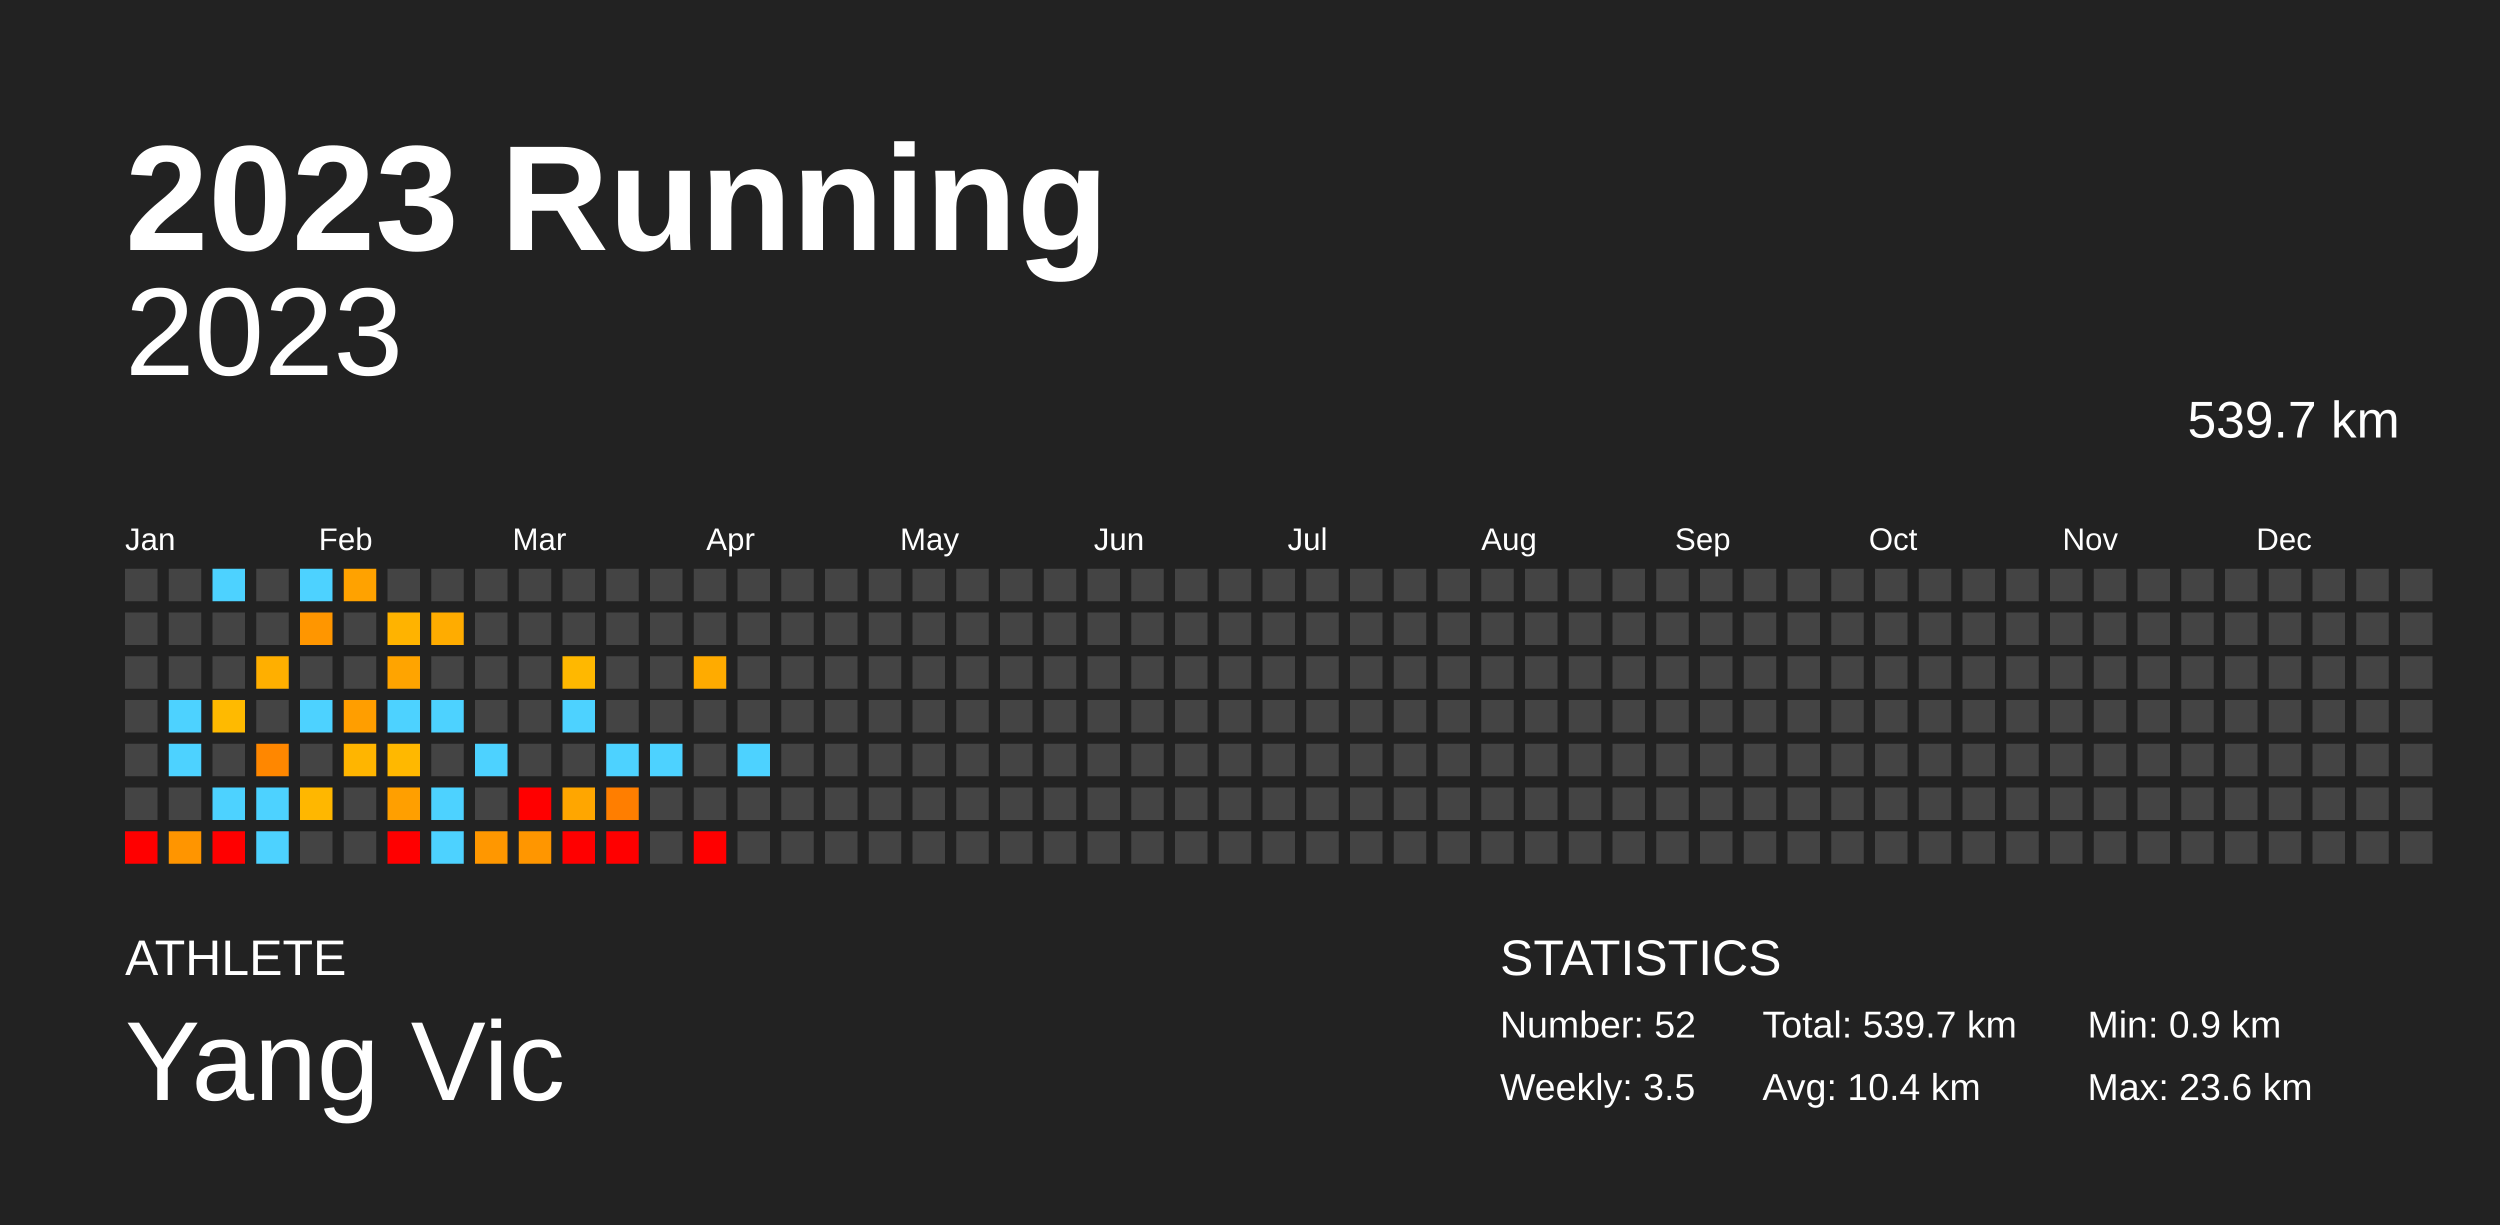
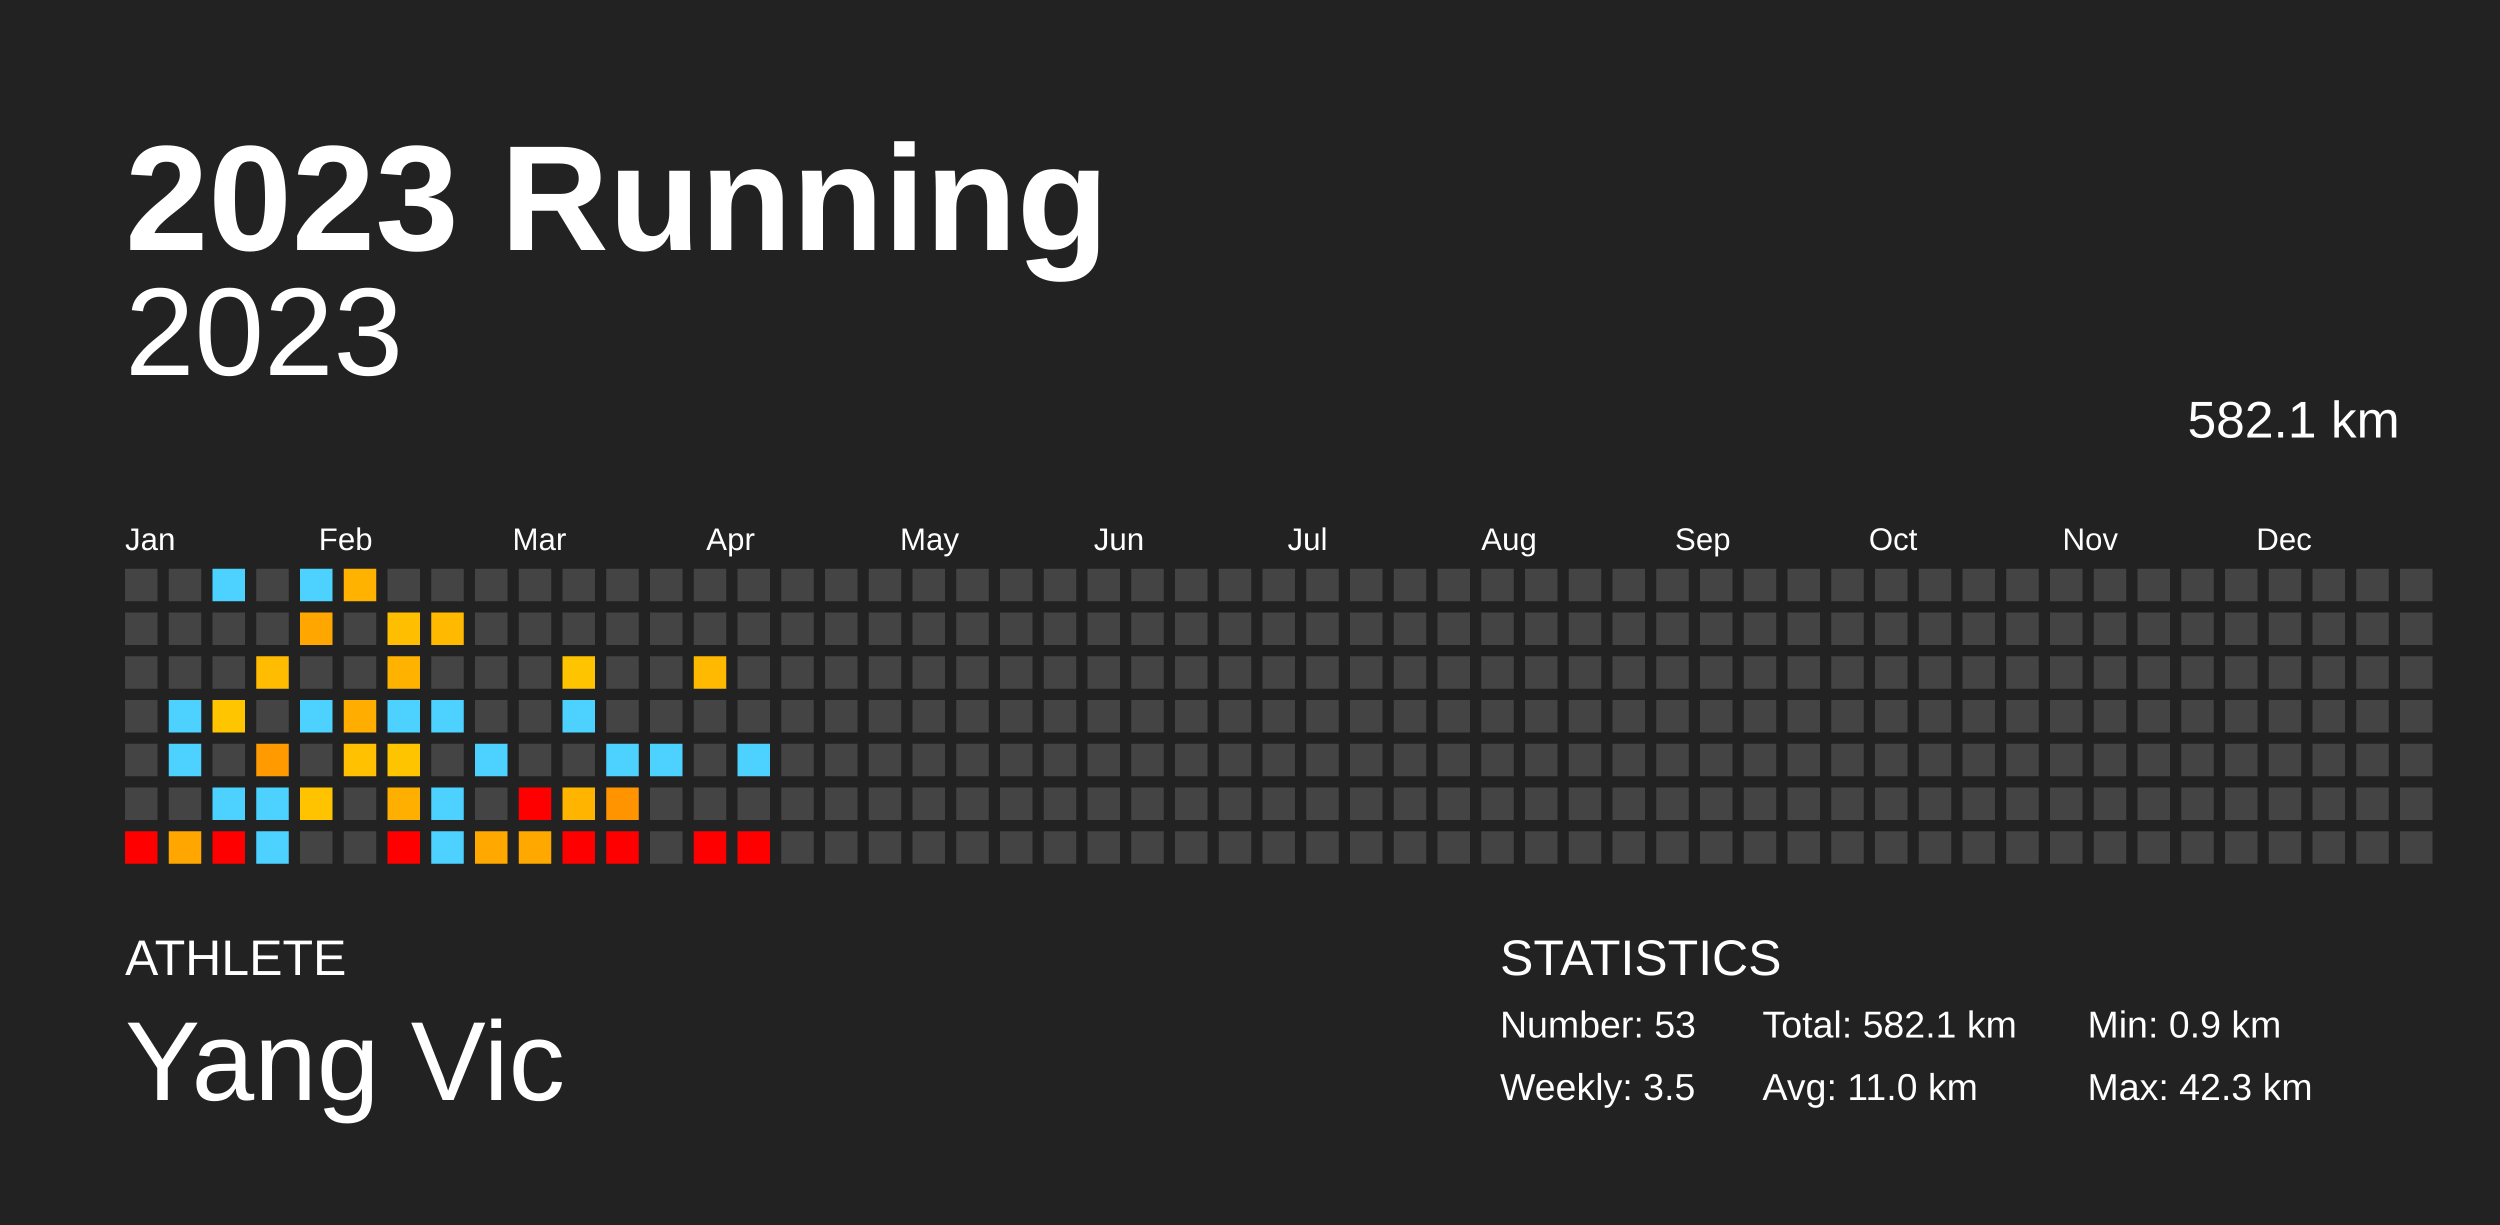
<svg xmlns="http://www.w3.org/2000/svg" baseProfile="full" height="98mm" version="1.1" viewBox="0,0,200,98" width="200mm">
  <defs />
  <rect fill="#222222" height="98" width="200" x="0" y="0" />
  <text fill="#FFFFFF" style="font-size:12px; font-family:Arial; font-weight:bold;" x="10" y="20">2023 Running</text>
  <text fill="#FFFFFF" style="font-size:4px; font-family:Arial" x="10" y="78">ATHLETE</text>
  <text fill="#FFFFFF" style="font-size:9px; font-family:Arial" x="10" y="88">Yang Vic</text>
  <text fill="#FFFFFF" style="font-size:4px; font-family:Arial" x="120" y="78">STATISTICS</text>
-   <text fill="#FFFFFF" style="font-size:3px; font-family:Arial" x="120" y="83">Number: 52</text>
+   <text fill="#FFFFFF" style="font-size:3px; font-family:Arial" x="120" y="83">Number: 53</text>
  <text fill="#FFFFFF" style="font-size:3px; font-family:Arial" x="120" y="88">Weekly: 3.5</text>
-   <text fill="#FFFFFF" style="font-size:3px; font-family:Arial" x="141" y="83">Total: 539.7 km</text>
-   <text fill="#FFFFFF" style="font-size:3px; font-family:Arial" x="141" y="88">Avg: 10.4 km</text>
+   <text fill="#FFFFFF" style="font-size:3px; font-family:Arial" x="141" y="83">Total: 582.1 km</text>
+   <text fill="#FFFFFF" style="font-size:3px; font-family:Arial" x="141" y="88">Avg: 11.0 km</text>
  <text fill="#FFFFFF" style="font-size:3px; font-family:Arial" x="167" y="83">Min: 0.9 km</text>
-   <text fill="#FFFFFF" style="font-size:3px; font-family:Arial" x="167" y="88">Max: 23.6 km</text>
+   <text fill="#FFFFFF" style="font-size:3px; font-family:Arial" x="167" y="88">Max: 42.3 km</text>
  <text alignment-baseline="hanging" fill="#FFFFFF" style="font-size:10.0px; font-family:Arial;" x="10" y="30">2023</text>
-   <text alignment-baseline="hanging" fill="#FFFFFF" style="font-size:4.125px; font-family:Arial;" x="175" y="35">539.7 km</text>
+   <text alignment-baseline="hanging" fill="#FFFFFF" style="font-size:4.125px; font-family:Arial;" x="175" y="35">582.1 km</text>
  <text fill="#FFFFFF" style="font-size:2.5px; font-family:Arial" x="10.0" y="44">Jan</text>
  <text fill="#FFFFFF" style="font-size:2.5px; font-family:Arial" x="25.5" y="44">Feb</text>
  <text fill="#FFFFFF" style="font-size:2.5px; font-family:Arial" x="41.0" y="44">Mar</text>
  <text fill="#FFFFFF" style="font-size:2.5px; font-family:Arial" x="56.5" y="44">Apr</text>
  <text fill="#FFFFFF" style="font-size:2.5px; font-family:Arial" x="72.0" y="44">May</text>
  <text fill="#FFFFFF" style="font-size:2.5px; font-family:Arial" x="87.5" y="44">Jun</text>
  <text fill="#FFFFFF" style="font-size:2.5px; font-family:Arial" x="103.0" y="44">Jul</text>
  <text fill="#FFFFFF" style="font-size:2.5px; font-family:Arial" x="118.5" y="44">Aug</text>
  <text fill="#FFFFFF" style="font-size:2.5px; font-family:Arial" x="134.0" y="44">Sep</text>
  <text fill="#FFFFFF" style="font-size:2.5px; font-family:Arial" x="149.5" y="44">Oct</text>
  <text fill="#FFFFFF" style="font-size:2.5px; font-family:Arial" x="165.0" y="44">Nov</text>
  <text fill="#FFFFFF" style="font-size:2.5px; font-family:Arial" x="180.5" y="44">Dec</text>
  <rect fill="#444444" height="2.6" width="2.6" x="10.0" y="45.5" />
  <rect fill="#444444" height="2.6" width="2.6" x="10.0" y="49.0" />
  <rect fill="#444444" height="2.6" width="2.6" x="10.0" y="52.5" />
  <rect fill="#444444" height="2.6" width="2.6" x="10.0" y="56.0" />
  <rect fill="#444444" height="2.6" width="2.6" x="10.0" y="59.5" />
  <rect fill="#444444" height="2.6" width="2.6" x="10.0" y="63.0" />
  <rect fill="red" height="2.6" width="2.6" x="10.0" y="66.5" />
  <rect fill="#444444" height="2.6" width="2.6" x="13.5" y="45.5" />
  <rect fill="#444444" height="2.6" width="2.6" x="13.5" y="49.0" />
  <rect fill="#444444" height="2.6" width="2.6" x="13.5" y="52.5" />
  <rect fill="#4dd2ff" height="2.6" width="2.6" x="13.5" y="56.0" />
  <rect fill="#4dd2ff" height="2.6" width="2.6" x="13.5" y="59.5" />
  <rect fill="#444444" height="2.6" width="2.6" x="13.5" y="63.0" />
-   <rect fill="#ff9500" height="2.6" width="2.6" x="13.5" y="66.5" />
+   <rect fill="#ffa700" height="2.6" width="2.6" x="13.5" y="66.5" />
  <rect fill="#4dd2ff" height="2.6" width="2.6" x="17.0" y="45.5" />
  <rect fill="#444444" height="2.6" width="2.6" x="17.0" y="49.0" />
  <rect fill="#444444" height="2.6" width="2.6" x="17.0" y="52.5" />
-   <rect fill="#ffba00" height="2.6" width="2.6" x="17.0" y="56.0" />
+   <rect fill="#ffc600" height="2.6" width="2.6" x="17.0" y="56.0" />
  <rect fill="#444444" height="2.6" width="2.6" x="17.0" y="59.5" />
  <rect fill="#4dd2ff" height="2.6" width="2.6" x="17.0" y="63.0" />
  <rect fill="red" height="2.6" width="2.6" x="17.0" y="66.5" />
  <rect fill="#444444" height="2.6" width="2.6" x="20.5" y="45.5" />
  <rect fill="#444444" height="2.6" width="2.6" x="20.5" y="49.0" />
-   <rect fill="#ffaf00" height="2.6" width="2.6" x="20.5" y="52.5" />
+   <rect fill="#ffbc00" height="2.6" width="2.6" x="20.5" y="52.5" />
  <rect fill="#444444" height="2.6" width="2.6" x="20.5" y="56.0" />
-   <rect fill="#ff8700" height="2.6" width="2.6" x="20.5" y="59.5" />
+   <rect fill="#ff9b00" height="2.6" width="2.6" x="20.5" y="59.5" />
  <rect fill="#4dd2ff" height="2.6" width="2.6" x="20.5" y="63.0" />
  <rect fill="#4dd2ff" height="2.6" width="2.6" x="20.5" y="66.5" />
  <rect fill="#4dd2ff" height="2.6" width="2.6" x="24.0" y="45.5" />
-   <rect fill="#ff9600" height="2.6" width="2.6" x="24.0" y="49.0" />
+   <rect fill="#ffa700" height="2.6" width="2.6" x="24.0" y="49.0" />
  <rect fill="#444444" height="2.6" width="2.6" x="24.0" y="52.5" />
  <rect fill="#4dd2ff" height="2.6" width="2.6" x="24.0" y="56.0" />
  <rect fill="#444444" height="2.6" width="2.6" x="24.0" y="59.5" />
-   <rect fill="#ffb700" height="2.6" width="2.6" x="24.0" y="63.0" />
+   <rect fill="#ffc300" height="2.6" width="2.6" x="24.0" y="63.0" />
  <rect fill="#444444" height="2.6" width="2.6" x="24.0" y="66.5" />
-   <rect fill="#ffa200" height="2.6" width="2.6" x="27.5" y="45.5" />
+   <rect fill="#ffb200" height="2.6" width="2.6" x="27.5" y="45.5" />
  <rect fill="#444444" height="2.6" width="2.6" x="27.5" y="49.0" />
  <rect fill="#444444" height="2.6" width="2.6" x="27.5" y="52.5" />
-   <rect fill="#ff9e00" height="2.6" width="2.6" x="27.5" y="56.0" />
-   <rect fill="#ffb500" height="2.6" width="2.6" x="27.5" y="59.5" />
+   <rect fill="#ffae00" height="2.6" width="2.6" x="27.5" y="56.0" />
+   <rect fill="#ffc100" height="2.6" width="2.6" x="27.5" y="59.5" />
  <rect fill="#444444" height="2.6" width="2.6" x="27.5" y="63.0" />
  <rect fill="#444444" height="2.6" width="2.6" x="27.5" y="66.5" />
  <rect fill="#444444" height="2.6" width="2.6" x="31.0" y="45.5" />
-   <rect fill="#ffb300" height="2.6" width="2.6" x="31.0" y="49.0" />
-   <rect fill="#ffa400" height="2.6" width="2.6" x="31.0" y="52.5" />
+   <rect fill="#ffbf00" height="2.6" width="2.6" x="31.0" y="49.0" />
+   <rect fill="#ffb300" height="2.6" width="2.6" x="31.0" y="52.5" />
  <rect fill="#4dd2ff" height="2.6" width="2.6" x="31.0" y="56.0" />
-   <rect fill="#ffb800" height="2.6" width="2.6" x="31.0" y="59.5" />
-   <rect fill="#ff9f00" height="2.6" width="2.6" x="31.0" y="63.0" />
+   <rect fill="#ffc400" height="2.6" width="2.6" x="31.0" y="59.5" />
+   <rect fill="#ffaf00" height="2.6" width="2.6" x="31.0" y="63.0" />
  <rect fill="red" height="2.6" width="2.6" x="31.0" y="66.5" />
  <rect fill="#444444" height="2.6" width="2.6" x="34.5" y="45.5" />
-   <rect fill="#ffac00" height="2.6" width="2.6" x="34.5" y="49.0" />
+   <rect fill="#ffba00" height="2.6" width="2.6" x="34.5" y="49.0" />
  <rect fill="#444444" height="2.6" width="2.6" x="34.5" y="52.5" />
  <rect fill="#4dd2ff" height="2.6" width="2.6" x="34.5" y="56.0" />
  <rect fill="#444444" height="2.6" width="2.6" x="34.5" y="59.5" />
  <rect fill="#4dd2ff" height="2.6" width="2.6" x="34.5" y="63.0" />
  <rect fill="#4dd2ff" height="2.6" width="2.6" x="34.5" y="66.5" />
  <rect fill="#444444" height="2.6" width="2.6" x="38.0" y="45.5" />
  <rect fill="#444444" height="2.6" width="2.6" x="38.0" y="49.0" />
  <rect fill="#444444" height="2.6" width="2.6" x="38.0" y="52.5" />
  <rect fill="#444444" height="2.6" width="2.6" x="38.0" y="56.0" />
  <rect fill="#4dd2ff" height="2.6" width="2.6" x="38.0" y="59.5" />
  <rect fill="#444444" height="2.6" width="2.6" x="38.0" y="63.0" />
-   <rect fill="#ff9700" height="2.6" width="2.6" x="38.0" y="66.5" />
+   <rect fill="#ffa800" height="2.6" width="2.6" x="38.0" y="66.5" />
  <rect fill="#444444" height="2.6" width="2.6" x="41.5" y="45.5" />
  <rect fill="#444444" height="2.6" width="2.6" x="41.5" y="49.0" />
  <rect fill="#444444" height="2.6" width="2.6" x="41.5" y="52.5" />
  <rect fill="#444444" height="2.6" width="2.6" x="41.5" y="56.0" />
  <rect fill="#444444" height="2.6" width="2.6" x="41.5" y="59.5" />
  <rect fill="red" height="2.6" width="2.6" x="41.5" y="63.0" />
-   <rect fill="#ff9600" height="2.6" width="2.6" x="41.5" y="66.5" />
+   <rect fill="#ffa800" height="2.6" width="2.6" x="41.5" y="66.5" />
  <rect fill="#444444" height="2.6" width="2.6" x="45.0" y="45.5" />
  <rect fill="#444444" height="2.6" width="2.6" x="45.0" y="49.0" />
-   <rect fill="#ffb800" height="2.6" width="2.6" x="45.0" y="52.5" />
+   <rect fill="#ffc400" height="2.6" width="2.6" x="45.0" y="52.5" />
  <rect fill="#4dd2ff" height="2.6" width="2.6" x="45.0" y="56.0" />
  <rect fill="#444444" height="2.6" width="2.6" x="45.0" y="59.5" />
-   <rect fill="#ffa600" height="2.6" width="2.6" x="45.0" y="63.0" />
+   <rect fill="#ffb500" height="2.6" width="2.6" x="45.0" y="63.0" />
  <rect fill="red" height="2.6" width="2.6" x="45.0" y="66.5" />
  <rect fill="#444444" height="2.6" width="2.6" x="48.5" y="45.5" />
  <rect fill="#444444" height="2.6" width="2.6" x="48.5" y="49.0" />
  <rect fill="#444444" height="2.6" width="2.6" x="48.5" y="52.5" />
  <rect fill="#444444" height="2.6" width="2.6" x="48.5" y="56.0" />
  <rect fill="#4dd2ff" height="2.6" width="2.6" x="48.5" y="59.5" />
-   <rect fill="#ff7e00" height="2.6" width="2.6" x="48.5" y="63.0" />
+   <rect fill="#ff9300" height="2.6" width="2.6" x="48.5" y="63.0" />
  <rect fill="red" height="2.6" width="2.6" x="48.5" y="66.5" />
  <rect fill="#444444" height="2.6" width="2.6" x="52.0" y="45.5" />
  <rect fill="#444444" height="2.6" width="2.6" x="52.0" y="49.0" />
  <rect fill="#444444" height="2.6" width="2.6" x="52.0" y="52.5" />
  <rect fill="#444444" height="2.6" width="2.6" x="52.0" y="56.0" />
  <rect fill="#4dd2ff" height="2.6" width="2.6" x="52.0" y="59.5" />
  <rect fill="#444444" height="2.6" width="2.6" x="52.0" y="63.0" />
  <rect fill="#444444" height="2.6" width="2.6" x="52.0" y="66.5" />
  <rect fill="#444444" height="2.6" width="2.6" x="55.5" y="45.5" />
  <rect fill="#444444" height="2.6" width="2.6" x="55.5" y="49.0" />
-   <rect fill="#ffab00" height="2.6" width="2.6" x="55.5" y="52.5" />
+   <rect fill="#ffb900" height="2.6" width="2.6" x="55.5" y="52.5" />
  <rect fill="#444444" height="2.6" width="2.6" x="55.5" y="56.0" />
  <rect fill="#444444" height="2.6" width="2.6" x="55.5" y="59.5" />
  <rect fill="#444444" height="2.6" width="2.6" x="55.5" y="63.0" />
  <rect fill="red" height="2.6" width="2.6" x="55.5" y="66.5" />
  <rect fill="#444444" height="2.6" width="2.6" x="59.0" y="45.5" />
  <rect fill="#444444" height="2.6" width="2.6" x="59.0" y="49.0" />
  <rect fill="#444444" height="2.6" width="2.6" x="59.0" y="52.5" />
  <rect fill="#444444" height="2.6" width="2.6" x="59.0" y="56.0" />
  <rect fill="#4dd2ff" height="2.6" width="2.6" x="59.0" y="59.5" />
  <rect fill="#444444" height="2.6" width="2.6" x="59.0" y="63.0" />
-   <rect fill="#444444" height="2.6" width="2.6" x="59.0" y="66.5" />
+   <rect fill="red" height="2.6" width="2.6" x="59.0" y="66.5" />
  <rect fill="#444444" height="2.6" width="2.6" x="62.5" y="45.5" />
  <rect fill="#444444" height="2.6" width="2.6" x="62.5" y="49.0" />
  <rect fill="#444444" height="2.6" width="2.6" x="62.5" y="52.5" />
  <rect fill="#444444" height="2.6" width="2.6" x="62.5" y="56.0" />
  <rect fill="#444444" height="2.6" width="2.6" x="62.5" y="59.5" />
  <rect fill="#444444" height="2.6" width="2.6" x="62.5" y="63.0" />
  <rect fill="#444444" height="2.6" width="2.6" x="62.5" y="66.5" />
  <rect fill="#444444" height="2.6" width="2.6" x="66.0" y="45.5" />
  <rect fill="#444444" height="2.6" width="2.6" x="66.0" y="49.0" />
  <rect fill="#444444" height="2.6" width="2.6" x="66.0" y="52.5" />
  <rect fill="#444444" height="2.6" width="2.6" x="66.0" y="56.0" />
  <rect fill="#444444" height="2.6" width="2.6" x="66.0" y="59.5" />
  <rect fill="#444444" height="2.6" width="2.6" x="66.0" y="63.0" />
  <rect fill="#444444" height="2.6" width="2.6" x="66.0" y="66.5" />
  <rect fill="#444444" height="2.6" width="2.6" x="69.5" y="45.5" />
  <rect fill="#444444" height="2.6" width="2.6" x="69.5" y="49.0" />
  <rect fill="#444444" height="2.6" width="2.6" x="69.5" y="52.5" />
  <rect fill="#444444" height="2.6" width="2.6" x="69.5" y="56.0" />
  <rect fill="#444444" height="2.6" width="2.6" x="69.5" y="59.5" />
  <rect fill="#444444" height="2.6" width="2.6" x="69.5" y="63.0" />
  <rect fill="#444444" height="2.6" width="2.6" x="69.5" y="66.5" />
  <rect fill="#444444" height="2.6" width="2.6" x="73.0" y="45.5" />
  <rect fill="#444444" height="2.6" width="2.6" x="73.0" y="49.0" />
  <rect fill="#444444" height="2.6" width="2.6" x="73.0" y="52.5" />
  <rect fill="#444444" height="2.6" width="2.6" x="73.0" y="56.0" />
  <rect fill="#444444" height="2.6" width="2.6" x="73.0" y="59.5" />
  <rect fill="#444444" height="2.6" width="2.6" x="73.0" y="63.0" />
  <rect fill="#444444" height="2.6" width="2.6" x="73.0" y="66.5" />
  <rect fill="#444444" height="2.6" width="2.6" x="76.5" y="45.5" />
  <rect fill="#444444" height="2.6" width="2.6" x="76.5" y="49.0" />
  <rect fill="#444444" height="2.6" width="2.6" x="76.5" y="52.5" />
  <rect fill="#444444" height="2.6" width="2.6" x="76.5" y="56.0" />
  <rect fill="#444444" height="2.6" width="2.6" x="76.5" y="59.5" />
  <rect fill="#444444" height="2.6" width="2.6" x="76.5" y="63.0" />
  <rect fill="#444444" height="2.6" width="2.6" x="76.5" y="66.5" />
  <rect fill="#444444" height="2.6" width="2.6" x="80.0" y="45.5" />
  <rect fill="#444444" height="2.6" width="2.6" x="80.0" y="49.0" />
  <rect fill="#444444" height="2.6" width="2.6" x="80.0" y="52.5" />
  <rect fill="#444444" height="2.6" width="2.6" x="80.0" y="56.0" />
  <rect fill="#444444" height="2.6" width="2.6" x="80.0" y="59.5" />
  <rect fill="#444444" height="2.6" width="2.6" x="80.0" y="63.0" />
  <rect fill="#444444" height="2.6" width="2.6" x="80.0" y="66.5" />
  <rect fill="#444444" height="2.6" width="2.6" x="83.5" y="45.5" />
  <rect fill="#444444" height="2.6" width="2.6" x="83.5" y="49.0" />
  <rect fill="#444444" height="2.6" width="2.6" x="83.5" y="52.5" />
  <rect fill="#444444" height="2.6" width="2.6" x="83.5" y="56.0" />
  <rect fill="#444444" height="2.6" width="2.6" x="83.5" y="59.5" />
  <rect fill="#444444" height="2.6" width="2.6" x="83.5" y="63.0" />
  <rect fill="#444444" height="2.6" width="2.6" x="83.5" y="66.5" />
  <rect fill="#444444" height="2.6" width="2.6" x="87.0" y="45.5" />
  <rect fill="#444444" height="2.6" width="2.6" x="87.0" y="49.0" />
  <rect fill="#444444" height="2.6" width="2.6" x="87.0" y="52.5" />
  <rect fill="#444444" height="2.6" width="2.6" x="87.0" y="56.0" />
  <rect fill="#444444" height="2.6" width="2.6" x="87.0" y="59.5" />
  <rect fill="#444444" height="2.6" width="2.6" x="87.0" y="63.0" />
  <rect fill="#444444" height="2.6" width="2.6" x="87.0" y="66.5" />
  <rect fill="#444444" height="2.6" width="2.6" x="90.5" y="45.5" />
  <rect fill="#444444" height="2.6" width="2.6" x="90.5" y="49.0" />
  <rect fill="#444444" height="2.6" width="2.6" x="90.5" y="52.5" />
  <rect fill="#444444" height="2.6" width="2.6" x="90.5" y="56.0" />
  <rect fill="#444444" height="2.6" width="2.6" x="90.5" y="59.5" />
  <rect fill="#444444" height="2.6" width="2.6" x="90.5" y="63.0" />
  <rect fill="#444444" height="2.6" width="2.6" x="90.5" y="66.5" />
  <rect fill="#444444" height="2.6" width="2.6" x="94.0" y="45.5" />
  <rect fill="#444444" height="2.6" width="2.6" x="94.0" y="49.0" />
  <rect fill="#444444" height="2.6" width="2.6" x="94.0" y="52.5" />
  <rect fill="#444444" height="2.6" width="2.6" x="94.0" y="56.0" />
  <rect fill="#444444" height="2.6" width="2.6" x="94.0" y="59.5" />
  <rect fill="#444444" height="2.6" width="2.6" x="94.0" y="63.0" />
  <rect fill="#444444" height="2.6" width="2.6" x="94.0" y="66.5" />
  <rect fill="#444444" height="2.6" width="2.6" x="97.5" y="45.5" />
  <rect fill="#444444" height="2.6" width="2.6" x="97.5" y="49.0" />
  <rect fill="#444444" height="2.6" width="2.6" x="97.5" y="52.5" />
  <rect fill="#444444" height="2.6" width="2.6" x="97.5" y="56.0" />
  <rect fill="#444444" height="2.6" width="2.6" x="97.5" y="59.5" />
  <rect fill="#444444" height="2.6" width="2.6" x="97.5" y="63.0" />
  <rect fill="#444444" height="2.6" width="2.6" x="97.5" y="66.5" />
  <rect fill="#444444" height="2.6" width="2.6" x="101.0" y="45.5" />
  <rect fill="#444444" height="2.6" width="2.6" x="101.0" y="49.0" />
  <rect fill="#444444" height="2.6" width="2.6" x="101.0" y="52.5" />
  <rect fill="#444444" height="2.6" width="2.6" x="101.0" y="56.0" />
  <rect fill="#444444" height="2.6" width="2.6" x="101.0" y="59.5" />
  <rect fill="#444444" height="2.6" width="2.6" x="101.0" y="63.0" />
  <rect fill="#444444" height="2.6" width="2.6" x="101.0" y="66.5" />
  <rect fill="#444444" height="2.6" width="2.6" x="104.5" y="45.5" />
  <rect fill="#444444" height="2.6" width="2.6" x="104.5" y="49.0" />
  <rect fill="#444444" height="2.6" width="2.6" x="104.5" y="52.5" />
  <rect fill="#444444" height="2.6" width="2.6" x="104.5" y="56.0" />
  <rect fill="#444444" height="2.6" width="2.6" x="104.5" y="59.5" />
  <rect fill="#444444" height="2.6" width="2.6" x="104.5" y="63.0" />
  <rect fill="#444444" height="2.6" width="2.6" x="104.5" y="66.5" />
  <rect fill="#444444" height="2.6" width="2.6" x="108.0" y="45.5" />
  <rect fill="#444444" height="2.6" width="2.6" x="108.0" y="49.0" />
  <rect fill="#444444" height="2.6" width="2.6" x="108.0" y="52.5" />
  <rect fill="#444444" height="2.6" width="2.6" x="108.0" y="56.0" />
  <rect fill="#444444" height="2.6" width="2.6" x="108.0" y="59.5" />
  <rect fill="#444444" height="2.6" width="2.6" x="108.0" y="63.0" />
  <rect fill="#444444" height="2.6" width="2.6" x="108.0" y="66.5" />
  <rect fill="#444444" height="2.6" width="2.6" x="111.5" y="45.5" />
  <rect fill="#444444" height="2.6" width="2.6" x="111.5" y="49.0" />
  <rect fill="#444444" height="2.6" width="2.6" x="111.5" y="52.5" />
  <rect fill="#444444" height="2.6" width="2.6" x="111.5" y="56.0" />
  <rect fill="#444444" height="2.6" width="2.6" x="111.5" y="59.5" />
  <rect fill="#444444" height="2.6" width="2.6" x="111.5" y="63.0" />
  <rect fill="#444444" height="2.6" width="2.6" x="111.5" y="66.5" />
  <rect fill="#444444" height="2.6" width="2.6" x="115.0" y="45.5" />
  <rect fill="#444444" height="2.6" width="2.6" x="115.0" y="49.0" />
  <rect fill="#444444" height="2.6" width="2.6" x="115.0" y="52.5" />
  <rect fill="#444444" height="2.6" width="2.6" x="115.0" y="56.0" />
  <rect fill="#444444" height="2.6" width="2.6" x="115.0" y="59.5" />
  <rect fill="#444444" height="2.6" width="2.6" x="115.0" y="63.0" />
  <rect fill="#444444" height="2.6" width="2.6" x="115.0" y="66.5" />
  <rect fill="#444444" height="2.6" width="2.6" x="118.5" y="45.5" />
  <rect fill="#444444" height="2.6" width="2.6" x="118.5" y="49.0" />
  <rect fill="#444444" height="2.6" width="2.6" x="118.5" y="52.5" />
  <rect fill="#444444" height="2.6" width="2.6" x="118.5" y="56.0" />
  <rect fill="#444444" height="2.6" width="2.6" x="118.5" y="59.5" />
  <rect fill="#444444" height="2.6" width="2.6" x="118.5" y="63.0" />
  <rect fill="#444444" height="2.6" width="2.6" x="118.5" y="66.5" />
  <rect fill="#444444" height="2.6" width="2.6" x="122.0" y="45.5" />
  <rect fill="#444444" height="2.6" width="2.6" x="122.0" y="49.0" />
  <rect fill="#444444" height="2.6" width="2.6" x="122.0" y="52.5" />
  <rect fill="#444444" height="2.6" width="2.6" x="122.0" y="56.0" />
  <rect fill="#444444" height="2.6" width="2.6" x="122.0" y="59.5" />
  <rect fill="#444444" height="2.6" width="2.6" x="122.0" y="63.0" />
  <rect fill="#444444" height="2.6" width="2.6" x="122.0" y="66.5" />
  <rect fill="#444444" height="2.6" width="2.6" x="125.5" y="45.5" />
  <rect fill="#444444" height="2.6" width="2.6" x="125.5" y="49.0" />
  <rect fill="#444444" height="2.6" width="2.6" x="125.5" y="52.5" />
  <rect fill="#444444" height="2.6" width="2.6" x="125.5" y="56.0" />
  <rect fill="#444444" height="2.6" width="2.6" x="125.5" y="59.5" />
  <rect fill="#444444" height="2.6" width="2.6" x="125.5" y="63.0" />
  <rect fill="#444444" height="2.6" width="2.6" x="125.5" y="66.5" />
  <rect fill="#444444" height="2.6" width="2.6" x="129.0" y="45.5" />
  <rect fill="#444444" height="2.6" width="2.6" x="129.0" y="49.0" />
  <rect fill="#444444" height="2.6" width="2.6" x="129.0" y="52.5" />
  <rect fill="#444444" height="2.6" width="2.6" x="129.0" y="56.0" />
  <rect fill="#444444" height="2.6" width="2.6" x="129.0" y="59.5" />
  <rect fill="#444444" height="2.6" width="2.6" x="129.0" y="63.0" />
  <rect fill="#444444" height="2.6" width="2.6" x="129.0" y="66.5" />
  <rect fill="#444444" height="2.6" width="2.6" x="132.5" y="45.5" />
  <rect fill="#444444" height="2.6" width="2.6" x="132.5" y="49.0" />
  <rect fill="#444444" height="2.6" width="2.6" x="132.5" y="52.5" />
  <rect fill="#444444" height="2.6" width="2.6" x="132.5" y="56.0" />
  <rect fill="#444444" height="2.6" width="2.6" x="132.5" y="59.5" />
  <rect fill="#444444" height="2.6" width="2.6" x="132.5" y="63.0" />
  <rect fill="#444444" height="2.6" width="2.6" x="132.5" y="66.5" />
  <rect fill="#444444" height="2.6" width="2.6" x="136.0" y="45.5" />
  <rect fill="#444444" height="2.6" width="2.6" x="136.0" y="49.0" />
  <rect fill="#444444" height="2.6" width="2.6" x="136.0" y="52.5" />
  <rect fill="#444444" height="2.6" width="2.6" x="136.0" y="56.0" />
  <rect fill="#444444" height="2.6" width="2.6" x="136.0" y="59.5" />
  <rect fill="#444444" height="2.6" width="2.6" x="136.0" y="63.0" />
  <rect fill="#444444" height="2.6" width="2.6" x="136.0" y="66.5" />
  <rect fill="#444444" height="2.6" width="2.6" x="139.5" y="45.5" />
  <rect fill="#444444" height="2.6" width="2.6" x="139.5" y="49.0" />
  <rect fill="#444444" height="2.6" width="2.6" x="139.5" y="52.5" />
  <rect fill="#444444" height="2.6" width="2.6" x="139.5" y="56.0" />
  <rect fill="#444444" height="2.6" width="2.6" x="139.5" y="59.5" />
  <rect fill="#444444" height="2.6" width="2.6" x="139.5" y="63.0" />
  <rect fill="#444444" height="2.6" width="2.6" x="139.5" y="66.5" />
  <rect fill="#444444" height="2.6" width="2.6" x="143.0" y="45.5" />
  <rect fill="#444444" height="2.6" width="2.6" x="143.0" y="49.0" />
  <rect fill="#444444" height="2.6" width="2.6" x="143.0" y="52.5" />
  <rect fill="#444444" height="2.6" width="2.6" x="143.0" y="56.0" />
  <rect fill="#444444" height="2.6" width="2.6" x="143.0" y="59.5" />
  <rect fill="#444444" height="2.6" width="2.6" x="143.0" y="63.0" />
  <rect fill="#444444" height="2.6" width="2.6" x="143.0" y="66.5" />
  <rect fill="#444444" height="2.6" width="2.6" x="146.5" y="45.5" />
  <rect fill="#444444" height="2.6" width="2.6" x="146.5" y="49.0" />
  <rect fill="#444444" height="2.6" width="2.6" x="146.5" y="52.5" />
  <rect fill="#444444" height="2.6" width="2.6" x="146.5" y="56.0" />
  <rect fill="#444444" height="2.6" width="2.6" x="146.5" y="59.5" />
  <rect fill="#444444" height="2.6" width="2.6" x="146.5" y="63.0" />
  <rect fill="#444444" height="2.6" width="2.6" x="146.5" y="66.5" />
  <rect fill="#444444" height="2.6" width="2.6" x="150.0" y="45.5" />
  <rect fill="#444444" height="2.6" width="2.6" x="150.0" y="49.0" />
  <rect fill="#444444" height="2.6" width="2.6" x="150.0" y="52.5" />
  <rect fill="#444444" height="2.6" width="2.6" x="150.0" y="56.0" />
  <rect fill="#444444" height="2.6" width="2.6" x="150.0" y="59.5" />
  <rect fill="#444444" height="2.6" width="2.6" x="150.0" y="63.0" />
  <rect fill="#444444" height="2.6" width="2.6" x="150.0" y="66.5" />
  <rect fill="#444444" height="2.6" width="2.6" x="153.5" y="45.5" />
  <rect fill="#444444" height="2.6" width="2.6" x="153.5" y="49.0" />
  <rect fill="#444444" height="2.6" width="2.6" x="153.5" y="52.5" />
  <rect fill="#444444" height="2.6" width="2.6" x="153.5" y="56.0" />
  <rect fill="#444444" height="2.6" width="2.6" x="153.5" y="59.5" />
  <rect fill="#444444" height="2.6" width="2.6" x="153.5" y="63.0" />
  <rect fill="#444444" height="2.6" width="2.6" x="153.5" y="66.5" />
  <rect fill="#444444" height="2.6" width="2.6" x="157.0" y="45.5" />
  <rect fill="#444444" height="2.6" width="2.6" x="157.0" y="49.0" />
  <rect fill="#444444" height="2.6" width="2.6" x="157.0" y="52.5" />
  <rect fill="#444444" height="2.6" width="2.6" x="157.0" y="56.0" />
  <rect fill="#444444" height="2.6" width="2.6" x="157.0" y="59.5" />
  <rect fill="#444444" height="2.6" width="2.6" x="157.0" y="63.0" />
  <rect fill="#444444" height="2.6" width="2.6" x="157.0" y="66.5" />
  <rect fill="#444444" height="2.6" width="2.6" x="160.5" y="45.5" />
  <rect fill="#444444" height="2.6" width="2.6" x="160.5" y="49.0" />
  <rect fill="#444444" height="2.6" width="2.6" x="160.5" y="52.5" />
  <rect fill="#444444" height="2.6" width="2.6" x="160.5" y="56.0" />
  <rect fill="#444444" height="2.6" width="2.6" x="160.5" y="59.5" />
  <rect fill="#444444" height="2.6" width="2.6" x="160.5" y="63.0" />
  <rect fill="#444444" height="2.6" width="2.6" x="160.5" y="66.5" />
  <rect fill="#444444" height="2.6" width="2.6" x="164.0" y="45.5" />
  <rect fill="#444444" height="2.6" width="2.6" x="164.0" y="49.0" />
  <rect fill="#444444" height="2.6" width="2.6" x="164.0" y="52.5" />
  <rect fill="#444444" height="2.6" width="2.6" x="164.0" y="56.0" />
  <rect fill="#444444" height="2.6" width="2.6" x="164.0" y="59.5" />
  <rect fill="#444444" height="2.6" width="2.6" x="164.0" y="63.0" />
  <rect fill="#444444" height="2.6" width="2.6" x="164.0" y="66.5" />
  <rect fill="#444444" height="2.6" width="2.6" x="167.5" y="45.5" />
  <rect fill="#444444" height="2.6" width="2.6" x="167.5" y="49.0" />
  <rect fill="#444444" height="2.6" width="2.6" x="167.5" y="52.5" />
  <rect fill="#444444" height="2.6" width="2.6" x="167.5" y="56.0" />
  <rect fill="#444444" height="2.6" width="2.6" x="167.5" y="59.5" />
  <rect fill="#444444" height="2.6" width="2.6" x="167.5" y="63.0" />
  <rect fill="#444444" height="2.6" width="2.6" x="167.5" y="66.5" />
  <rect fill="#444444" height="2.6" width="2.6" x="171.0" y="45.5" />
  <rect fill="#444444" height="2.6" width="2.6" x="171.0" y="49.0" />
  <rect fill="#444444" height="2.6" width="2.6" x="171.0" y="52.5" />
  <rect fill="#444444" height="2.6" width="2.6" x="171.0" y="56.0" />
  <rect fill="#444444" height="2.6" width="2.6" x="171.0" y="59.5" />
  <rect fill="#444444" height="2.6" width="2.6" x="171.0" y="63.0" />
  <rect fill="#444444" height="2.6" width="2.6" x="171.0" y="66.5" />
  <rect fill="#444444" height="2.6" width="2.6" x="174.5" y="45.5" />
  <rect fill="#444444" height="2.6" width="2.6" x="174.5" y="49.0" />
  <rect fill="#444444" height="2.6" width="2.6" x="174.5" y="52.5" />
  <rect fill="#444444" height="2.6" width="2.6" x="174.5" y="56.0" />
  <rect fill="#444444" height="2.6" width="2.6" x="174.5" y="59.5" />
  <rect fill="#444444" height="2.6" width="2.6" x="174.5" y="63.0" />
  <rect fill="#444444" height="2.6" width="2.6" x="174.5" y="66.5" />
  <rect fill="#444444" height="2.6" width="2.6" x="178.0" y="45.5" />
  <rect fill="#444444" height="2.6" width="2.6" x="178.0" y="49.0" />
  <rect fill="#444444" height="2.6" width="2.6" x="178.0" y="52.5" />
  <rect fill="#444444" height="2.6" width="2.6" x="178.0" y="56.0" />
  <rect fill="#444444" height="2.6" width="2.6" x="178.0" y="59.5" />
  <rect fill="#444444" height="2.6" width="2.6" x="178.0" y="63.0" />
  <rect fill="#444444" height="2.6" width="2.6" x="178.0" y="66.5" />
  <rect fill="#444444" height="2.6" width="2.6" x="181.5" y="45.5" />
  <rect fill="#444444" height="2.6" width="2.6" x="181.5" y="49.0" />
  <rect fill="#444444" height="2.6" width="2.6" x="181.5" y="52.5" />
  <rect fill="#444444" height="2.6" width="2.6" x="181.5" y="56.0" />
  <rect fill="#444444" height="2.6" width="2.6" x="181.5" y="59.5" />
  <rect fill="#444444" height="2.6" width="2.6" x="181.5" y="63.0" />
  <rect fill="#444444" height="2.6" width="2.6" x="181.5" y="66.5" />
  <rect fill="#444444" height="2.6" width="2.6" x="185.0" y="45.5" />
  <rect fill="#444444" height="2.6" width="2.6" x="185.0" y="49.0" />
  <rect fill="#444444" height="2.6" width="2.6" x="185.0" y="52.5" />
  <rect fill="#444444" height="2.6" width="2.6" x="185.0" y="56.0" />
  <rect fill="#444444" height="2.6" width="2.6" x="185.0" y="59.5" />
  <rect fill="#444444" height="2.6" width="2.6" x="185.0" y="63.0" />
  <rect fill="#444444" height="2.6" width="2.6" x="185.0" y="66.5" />
  <rect fill="#444444" height="2.6" width="2.6" x="188.5" y="45.5" />
  <rect fill="#444444" height="2.6" width="2.6" x="188.5" y="49.0" />
  <rect fill="#444444" height="2.6" width="2.6" x="188.5" y="52.5" />
  <rect fill="#444444" height="2.6" width="2.6" x="188.5" y="56.0" />
  <rect fill="#444444" height="2.6" width="2.6" x="188.5" y="59.5" />
  <rect fill="#444444" height="2.6" width="2.6" x="188.5" y="63.0" />
  <rect fill="#444444" height="2.6" width="2.6" x="188.5" y="66.5" />
  <rect fill="#444444" height="2.6" width="2.6" x="192.0" y="45.5" />
  <rect fill="#444444" height="2.6" width="2.6" x="192.0" y="49.0" />
  <rect fill="#444444" height="2.6" width="2.6" x="192.0" y="52.5" />
  <rect fill="#444444" height="2.6" width="2.6" x="192.0" y="56.0" />
  <rect fill="#444444" height="2.6" width="2.6" x="192.0" y="59.5" />
  <rect fill="#444444" height="2.6" width="2.6" x="192.0" y="63.0" />
  <rect fill="#444444" height="2.6" width="2.6" x="192.0" y="66.5" />
</svg>
